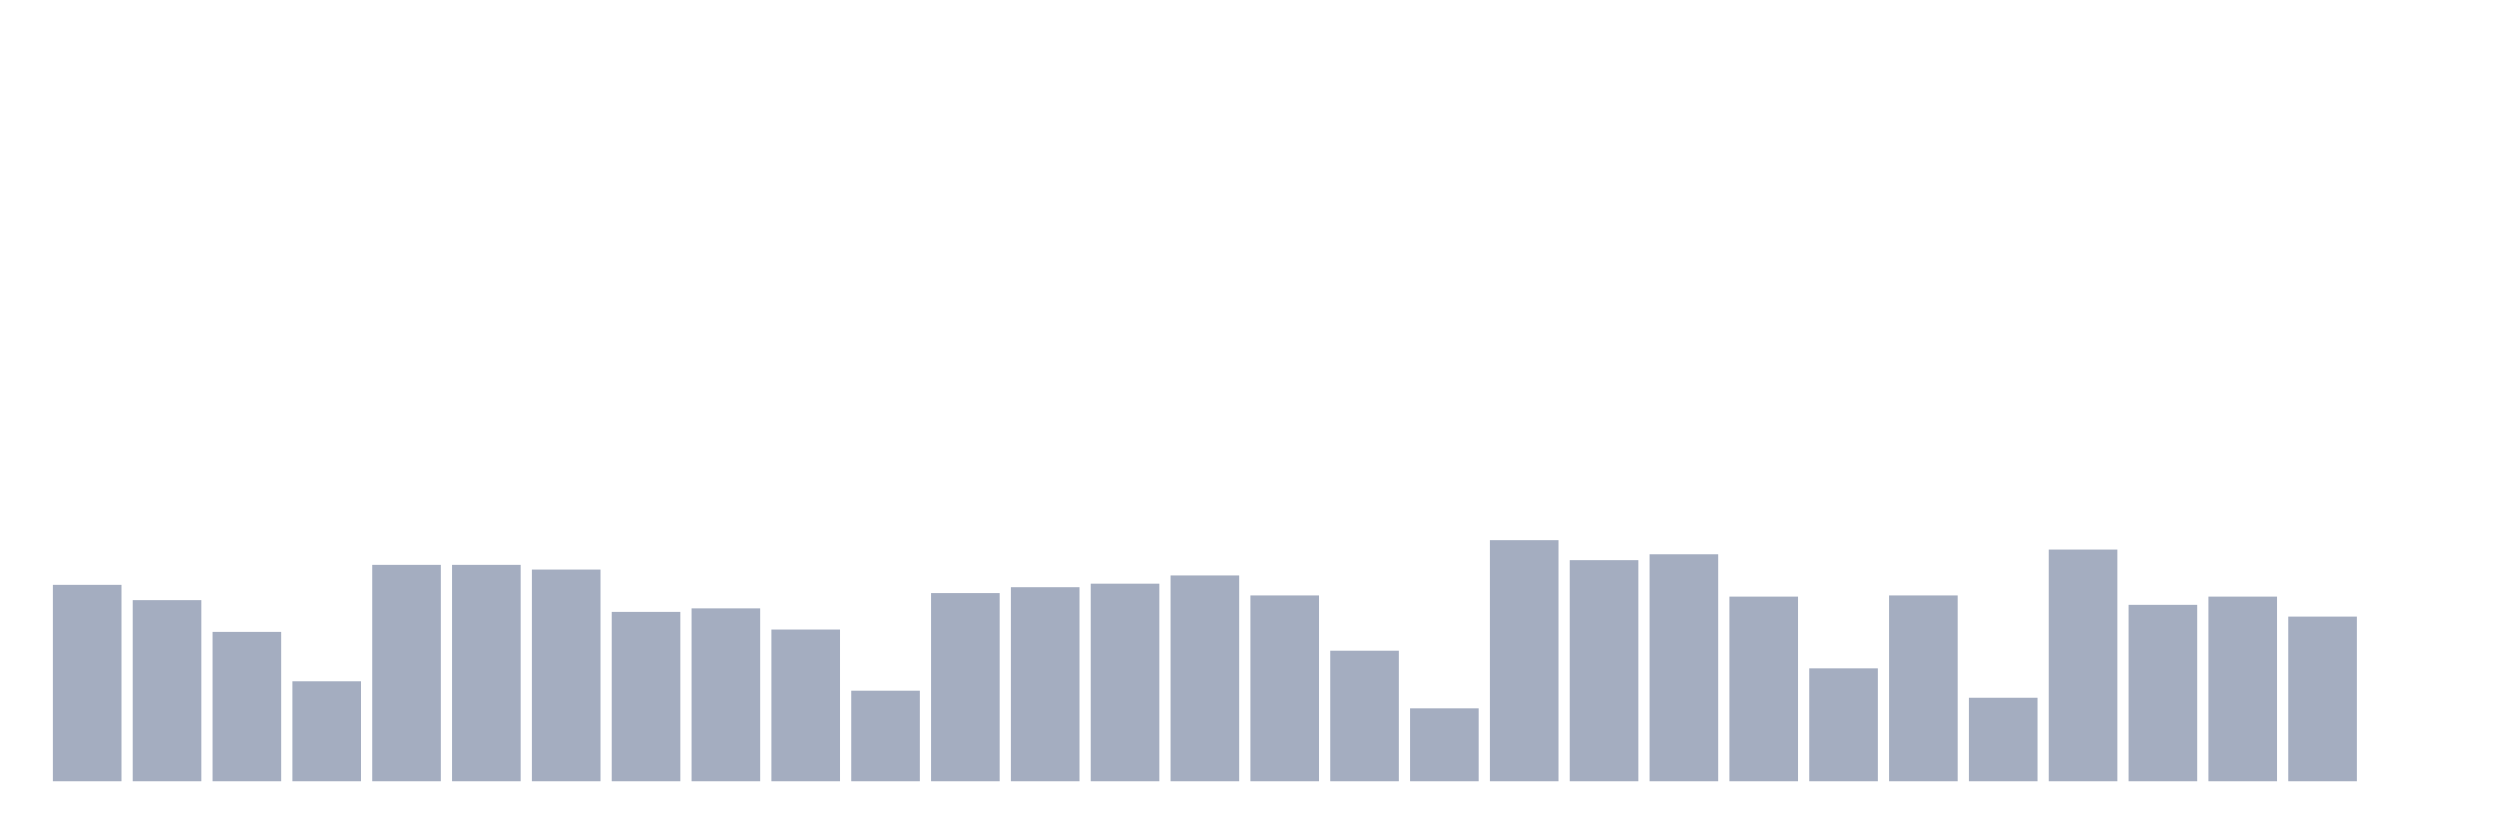
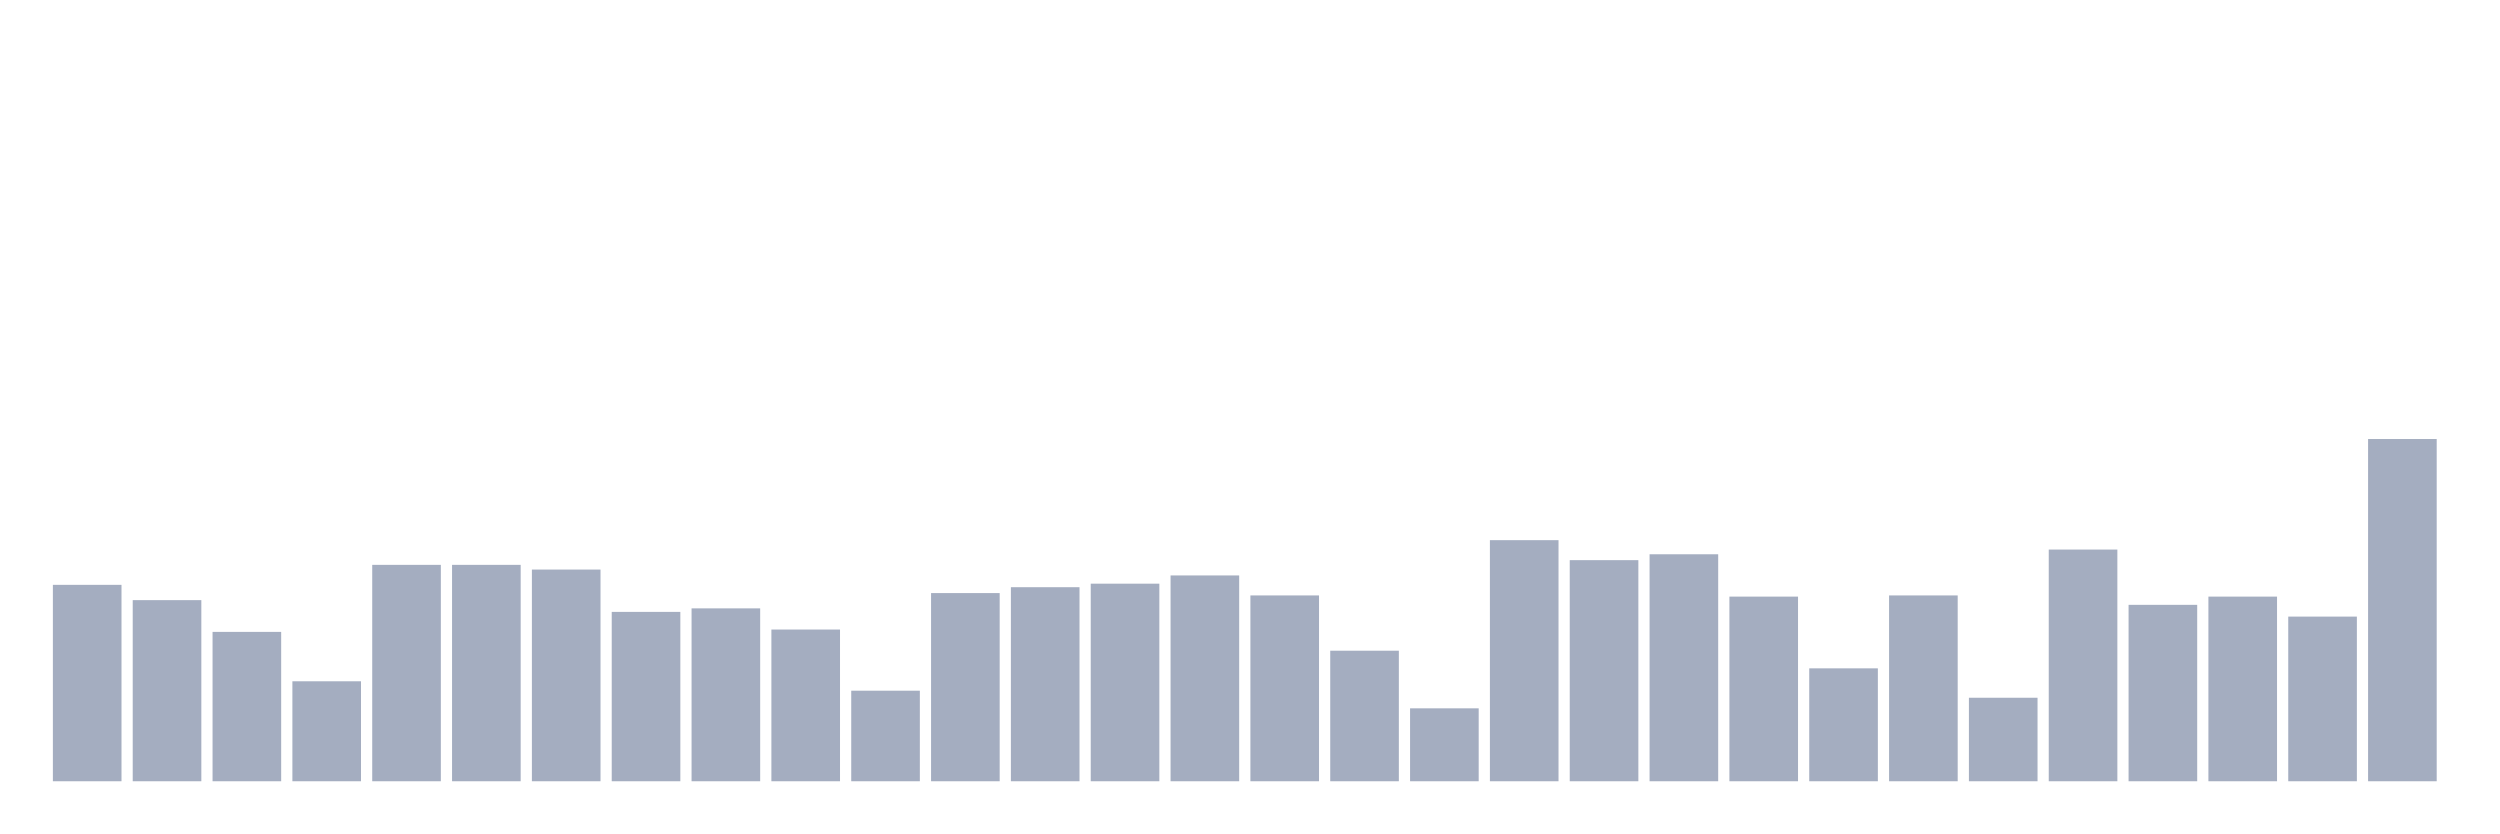
<svg xmlns="http://www.w3.org/2000/svg" viewBox="0 0 480 160">
  <g transform="translate(10,10)">
    <rect class="bar" x="0.153" width="13.175" y="102.29" height="37.71" fill="rgb(164,173,192)" />
    <rect class="bar" x="15.482" width="13.175" y="105.226" height="34.774" fill="rgb(164,173,192)" />
    <rect class="bar" x="30.81" width="13.175" y="111.323" height="28.677" fill="rgb(164,173,192)" />
    <rect class="bar" x="46.138" width="13.175" y="120.806" height="19.194" fill="rgb(164,173,192)" />
    <rect class="bar" x="61.466" width="13.175" y="98.452" height="41.548" fill="rgb(164,173,192)" />
    <rect class="bar" x="76.794" width="13.175" y="98.452" height="41.548" fill="rgb(164,173,192)" />
    <rect class="bar" x="92.123" width="13.175" y="99.355" height="40.645" fill="rgb(164,173,192)" />
    <rect class="bar" x="107.451" width="13.175" y="107.484" height="32.516" fill="rgb(164,173,192)" />
    <rect class="bar" x="122.779" width="13.175" y="106.806" height="33.194" fill="rgb(164,173,192)" />
    <rect class="bar" x="138.107" width="13.175" y="110.871" height="29.129" fill="rgb(164,173,192)" />
    <rect class="bar" x="153.436" width="13.175" y="122.613" height="17.387" fill="rgb(164,173,192)" />
    <rect class="bar" x="168.764" width="13.175" y="103.871" height="36.129" fill="rgb(164,173,192)" />
    <rect class="bar" x="184.092" width="13.175" y="102.742" height="37.258" fill="rgb(164,173,192)" />
    <rect class="bar" x="199.42" width="13.175" y="102.065" height="37.935" fill="rgb(164,173,192)" />
    <rect class="bar" x="214.748" width="13.175" y="100.484" height="39.516" fill="rgb(164,173,192)" />
    <rect class="bar" x="230.077" width="13.175" y="104.323" height="35.677" fill="rgb(164,173,192)" />
    <rect class="bar" x="245.405" width="13.175" y="114.935" height="25.065" fill="rgb(164,173,192)" />
    <rect class="bar" x="260.733" width="13.175" y="126" height="14" fill="rgb(164,173,192)" />
    <rect class="bar" x="276.061" width="13.175" y="93.71" height="46.29" fill="rgb(164,173,192)" />
    <rect class="bar" x="291.39" width="13.175" y="97.548" height="42.452" fill="rgb(164,173,192)" />
    <rect class="bar" x="306.718" width="13.175" y="96.419" height="43.581" fill="rgb(164,173,192)" />
    <rect class="bar" x="322.046" width="13.175" y="104.548" height="35.452" fill="rgb(164,173,192)" />
    <rect class="bar" x="337.374" width="13.175" y="118.323" height="21.677" fill="rgb(164,173,192)" />
    <rect class="bar" x="352.702" width="13.175" y="104.323" height="35.677" fill="rgb(164,173,192)" />
    <rect class="bar" x="368.031" width="13.175" y="123.968" height="16.032" fill="rgb(164,173,192)" />
    <rect class="bar" x="383.359" width="13.175" y="95.516" height="44.484" fill="rgb(164,173,192)" />
    <rect class="bar" x="398.687" width="13.175" y="106.129" height="33.871" fill="rgb(164,173,192)" />
    <rect class="bar" x="414.015" width="13.175" y="104.548" height="35.452" fill="rgb(164,173,192)" />
    <rect class="bar" x="429.344" width="13.175" y="108.387" height="31.613" fill="rgb(164,173,192)" />
-     <rect class="bar" x="444.672" width="13.175" y="140" height="0" fill="rgb(164,173,192)" />
+     <rect class="bar" x="444.672" width="13.175" y="74.29" height="65.71" fill="rgb(164,173,192)" />
  </g>
</svg>
